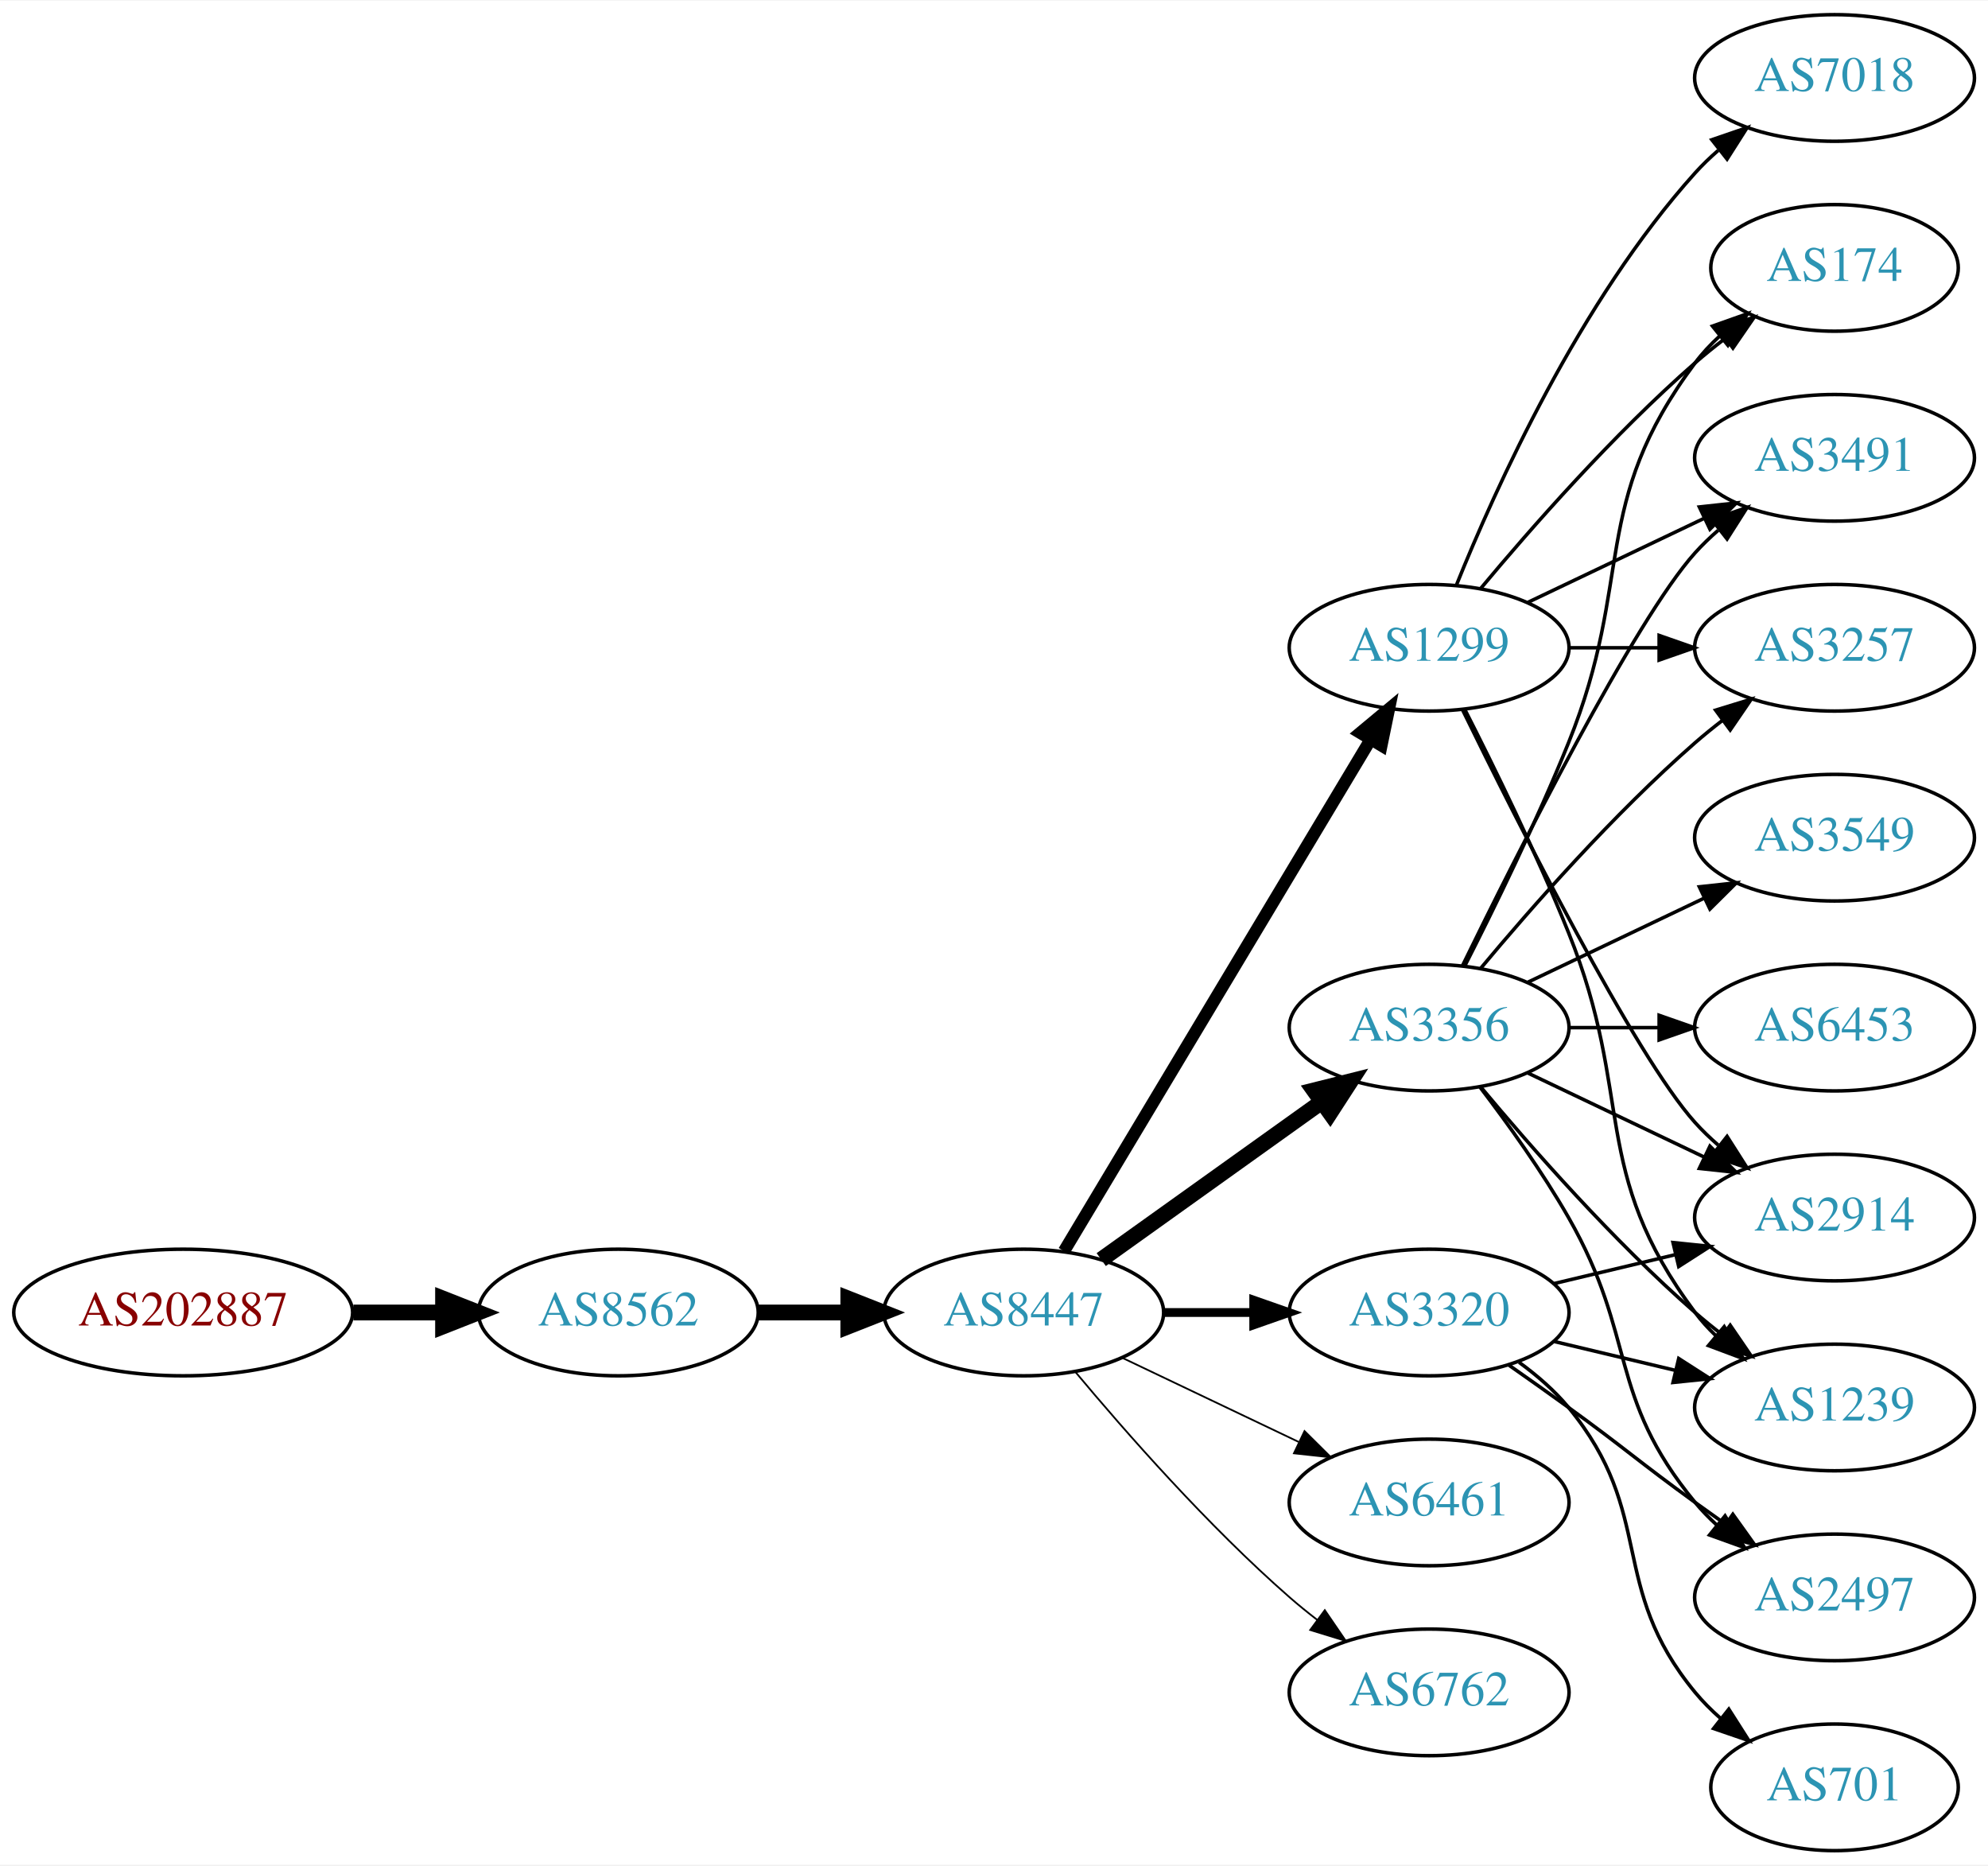
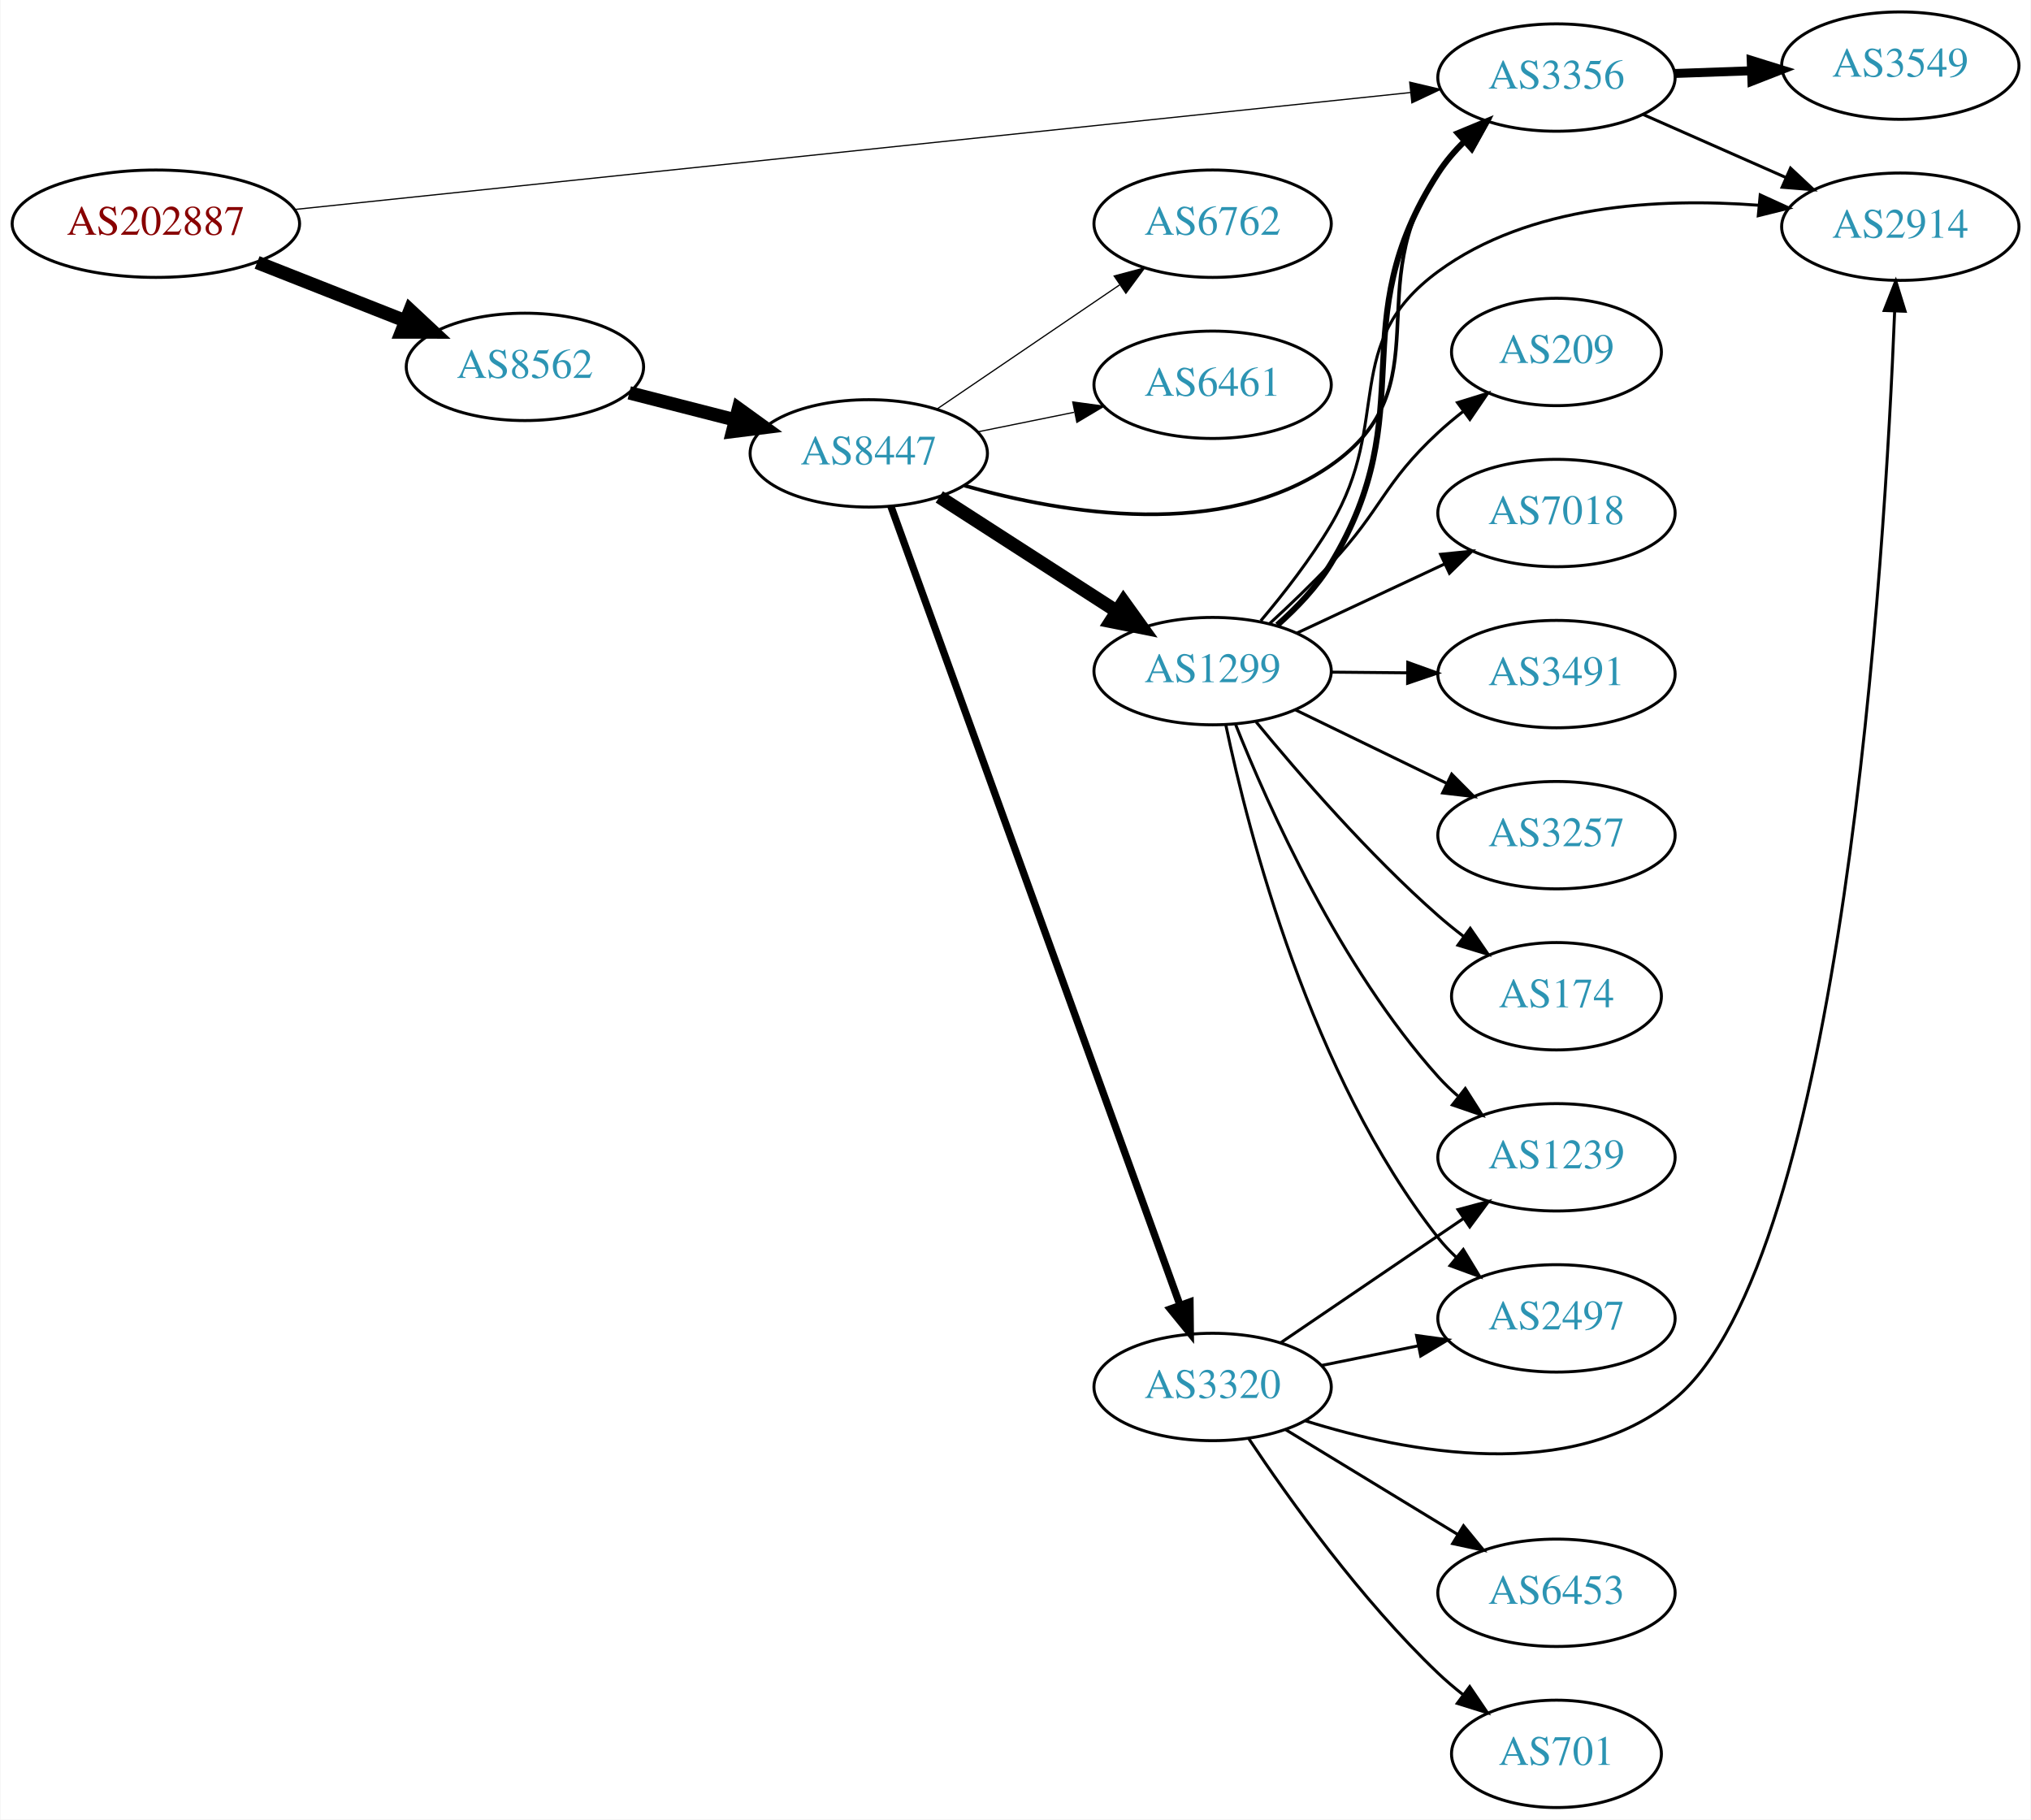
- <svg xmlns="http://www.w3.org/2000/svg" xmlns:xlink="http://www.w3.org/1999/xlink" width="565pt" height="530pt" viewBox="0.00 0.00 565.36 530.00">
-   <g id="graph0" class="graph" transform="scale(1 1) rotate(0) translate(4 526)">
-     <polygon fill="white" stroke="none" points="-4,4 -4,-526 561.363,-526 561.363,4 -4,4" />
+ <svg xmlns="http://www.w3.org/2000/svg" xmlns:xlink="http://www.w3.org/1999/xlink" width="681pt" height="610pt" viewBox="0.00 0.00 680.66 610.00">
+   <g id="graph0" class="graph" transform="scale(1 1) rotate(0) translate(4 606)">
+     <polygon fill="white" stroke="none" points="-4,4 -4,-606 676.656,-606 676.656,4 -4,4" />
    <g id="node1" class="node">
      <g id="a_node1">
        <a xlink:href="/asn/202887" xlink:title="AS202887 ~ PIERER Mobility AG [AT]">
-           <ellipse fill="#ffffff" stroke="black" cx="48.096" cy="-153" rx="48.192" ry="18" />
-           <text text-anchor="middle" x="48.096" y="-149.3" font-family="Times,serif" font-size="14.00" fill="#880000">AS202887</text>
+           <ellipse fill="#ffffff" stroke="black" cx="48.096" cy="-531" rx="48.192" ry="18" />
+           <text text-anchor="middle" x="48.096" y="-527.3" font-family="Times,serif" font-size="14.00" fill="#880000">AS202887</text>
        </a>
      </g>
    </g>
    <g id="node2" class="node">
      <g id="a_node2">
-         <a xlink:href="/asn/8562" xlink:title="AS8562 ~ A1 Telekom Austria AG [AT]">
-           <ellipse fill="#ffffff" stroke="black" cx="171.838" cy="-153" rx="39.794" ry="18" />
-           <text text-anchor="middle" x="171.838" y="-149.3" font-family="Times,serif" font-size="14.00" fill="#2c94b3">AS8562</text>
+         <a xlink:href="/asn/3356" xlink:title="AS3356 ~ Level 3 Parent, LLC [US]">
+           <ellipse fill="#ffffff" stroke="black" cx="517.717" cy="-580" rx="39.794" ry="18" />
+           <text text-anchor="middle" x="517.717" y="-576.3" font-family="Times,serif" font-size="14.00" fill="#2c94b3">AS3356</text>
        </a>
      </g>
    </g>
    <g id="edge1" class="edge">
-       <path fill="none" stroke="black" stroke-width="4.5" d="M96.513,-153C104.867,-153 113.577,-153 121.969,-153" />
-       <polygon fill="black" stroke="black" stroke-width="4.5" points="122.004,-156.938 132.004,-153 122.004,-149.063 122.004,-156.938" />
+       <path fill="none" stroke="black" stroke-width="0.409" d="M94.785,-535.788C183.521,-545.086 378.382,-565.504 468.835,-574.983" />
+       <polygon fill="black" stroke="black" stroke-width="0.409" points="468.506,-578.467 478.816,-576.029 469.235,-571.505 468.506,-578.467" />
    </g>
    <g id="node3" class="node">
      <g id="a_node3">
-         <a xlink:href="/asn/8447" xlink:title="AS8447 ~ A1 Telekom Austria AG [AT]">
-           <ellipse fill="#ffffff" stroke="black" cx="287.131" cy="-153" rx="39.794" ry="18" />
-           <text text-anchor="middle" x="287.131" y="-149.3" font-family="Times,serif" font-size="14.00" fill="#2c94b3">AS8447</text>
+         <a xlink:href="/asn/8562" xlink:title="AS8562 ~ A1 Telekom Austria AG [AT]">
+           <ellipse fill="#ffffff" stroke="black" cx="171.838" cy="-483" rx="39.794" ry="18" />
+           <text text-anchor="middle" x="171.838" y="-479.3" font-family="Times,serif" font-size="14.00" fill="#2c94b3">AS8562</text>
        </a>
      </g>
    </g>
    <g id="edge2" class="edge">
-       <path fill="none" stroke="black" stroke-width="4.5" d="M211.51,-153C219.713,-153 228.477,-153 237.009,-153" />
-       <polygon fill="black" stroke="black" stroke-width="4.5" points="237.248,-156.938 247.248,-153 237.248,-149.063 237.248,-156.938" />
+       <path fill="none" stroke="black" stroke-width="4.5" d="M82.041,-518.011C97.32,-511.986 115.595,-504.781 131.584,-498.477" />
+       <polygon fill="black" stroke="black" stroke-width="4.5" points="133.338,-502.018 141.196,-494.687 130.449,-494.692 133.338,-502.018" />
    </g>
    <g id="node4" class="node">
      <g id="a_node4">
-         <a xlink:href="/asn/3356" xlink:title="AS3356 ~ Level 3 Parent, LLC [US]">
-           <ellipse fill="#ffffff" stroke="black" cx="402.424" cy="-234" rx="39.794" ry="18" />
-           <text text-anchor="middle" x="402.424" y="-230.3" font-family="Times,serif" font-size="14.00" fill="#2c94b3">AS3356</text>
+         <a xlink:href="/asn/3549" xlink:title="AS3549 ~ Level 3 Parent, LLC [US]">
+           <ellipse fill="#ffffff" stroke="black" cx="633.01" cy="-584" rx="39.794" ry="18" />
+           <text text-anchor="middle" x="633.01" y="-580.3" font-family="Times,serif" font-size="14.00" fill="#2c94b3">AS3549</text>
        </a>
      </g>
    </g>
    <g id="edge3" class="edge">
-       <path fill="none" stroke="black" stroke-width="4.5" d="M309.175,-168.046C326.79,-180.639 352.128,-198.755 371.794,-212.816" />
-       <polygon fill="black" stroke="black" stroke-width="4.5" points="369.683,-216.147 380.108,-218.76 374.263,-209.741 369.683,-216.147" />
+       <path fill="none" stroke="black" stroke-width="3" d="M557.389,-581.365C565.592,-581.655 574.356,-581.964 582.888,-582.266" />
+       <polygon fill="black" stroke="black" stroke-width="3" points="583.01,-585.772 593.127,-582.627 583.257,-578.776 583.01,-585.772" />
    </g>
    <g id="node5" class="node">
      <g id="a_node5">
-         <a xlink:href="/asn/6461" xlink:title="AS6461 ~ Zayo Bandwidth [US]">
-           <ellipse fill="#ffffff" stroke="black" cx="402.424" cy="-99" rx="39.794" ry="18" />
-           <text text-anchor="middle" x="402.424" y="-95.3" font-family="Times,serif" font-size="14.00" fill="#2c94b3">AS6461</text>
+         <a xlink:href="/asn/2914" xlink:title="AS2914 ~ NTT America, Inc. [US]">
+           <ellipse fill="#ffffff" stroke="black" cx="633.01" cy="-530" rx="39.794" ry="18" />
+           <text text-anchor="middle" x="633.01" y="-526.3" font-family="Times,serif" font-size="14.00" fill="#2c94b3">AS2914</text>
        </a>
      </g>
    </g>
    <g id="edge4" class="edge">
-       <path fill="none" stroke="black" stroke-width="0.5" d="M315.267,-140.066C330.261,-132.919 349.082,-123.948 365.306,-116.215" />
-       <polygon fill="black" stroke="black" stroke-width="0.5" points="366.988,-119.291 374.509,-111.829 363.976,-112.972 366.988,-119.291" />
+       <path fill="none" stroke="black" d="M546.722,-567.64C561.156,-561.27 578.957,-553.414 594.556,-546.53" />
+       <polygon fill="black" stroke="black" points="596.199,-549.63 603.934,-542.391 593.372,-543.226 596.199,-549.63" />
    </g>
    <g id="node6" class="node">
      <g id="a_node6">
-         <a xlink:href="/asn/3320" xlink:title="AS3320 ~ DTAG [DE]">
-           <ellipse fill="#ffffff" stroke="black" cx="402.424" cy="-153" rx="39.794" ry="18" />
-           <text text-anchor="middle" x="402.424" y="-149.3" font-family="Times,serif" font-size="14.00" fill="#2c94b3">AS3320</text>
+         <a xlink:href="/asn/8447" xlink:title="AS8447 ~ A1 Telekom Austria AG [AT]">
+           <ellipse fill="#ffffff" stroke="black" cx="287.131" cy="-454" rx="39.794" ry="18" />
+           <text text-anchor="middle" x="287.131" y="-450.3" font-family="Times,serif" font-size="14.00" fill="#2c94b3">AS8447</text>
        </a>
      </g>
    </g>
    <g id="edge5" class="edge">
-       <path fill="none" stroke="black" stroke-width="2.5" d="M326.803,-153C335.006,-153 343.77,-153 352.302,-153" />
-       <polygon fill="black" stroke="black" stroke-width="2.5" points="352.541,-156.5 362.541,-153 352.541,-149.5 352.541,-156.5" />
+       <path fill="none" stroke="black" stroke-width="4.5" d="M206.83,-474.299C218.032,-471.432 230.65,-468.202 242.47,-465.176" />
+       <polygon fill="black" stroke="black" stroke-width="4.5" points="243.452,-468.989 252.163,-462.695 241.499,-461.36 243.452,-468.989" />
+     </g>
+     <g id="edge8" class="edge">
+       <path fill="none" stroke="black" stroke-width="1.227" d="M319.249,-443.185C352.729,-433.658 406.008,-424.829 442.07,-450 480.12,-476.558 451.275,-510.117 478.07,-548 480.688,-551.7 483.838,-555.218 487.195,-558.475" />
+       <polygon fill="black" stroke="black" stroke-width="1.227" points="484.943,-561.156 494.752,-565.158 489.58,-555.912 484.943,-561.156" />
    </g>
    <g id="node7" class="node">
      <g id="a_node7">
        <a xlink:href="/asn/1299" xlink:title="AS1299 ~ Telia Carrier [EU]">
-           <ellipse fill="#ffffff" stroke="black" cx="402.424" cy="-342" rx="39.794" ry="18" />
-           <text text-anchor="middle" x="402.424" y="-338.3" font-family="Times,serif" font-size="14.00" fill="#2c94b3">AS1299</text>
+           <ellipse fill="#ffffff" stroke="black" cx="402.424" cy="-381" rx="39.794" ry="18" />
+           <text text-anchor="middle" x="402.424" y="-377.3" font-family="Times,serif" font-size="14.00" fill="#2c94b3">AS1299</text>
        </a>
      </g>
    </g>
    <g id="edge6" class="edge">
-       <path fill="none" stroke="black" stroke-width="3.5" d="M298.586,-170.442C318.567,-203.775 362.273,-276.686 385.758,-315.866" />
-       <polygon fill="black" stroke="black" stroke-width="3.5" points="382.85,-317.823 390.994,-324.6 388.854,-314.224 382.85,-317.823" />
+       <path fill="none" stroke="black" stroke-width="4.5" d="M310.785,-439.403C327.843,-428.411 351.427,-413.215 370.262,-401.079" />
+       <polygon fill="black" stroke="black" stroke-width="4.5" points="372.536,-404.298 378.809,-395.572 368.27,-397.678 372.536,-404.298" />
    </g>
    <g id="node8" class="node">
      <g id="a_node8">
-         <a xlink:href="/asn/6762" xlink:title="AS6762 ~ TELECOM ITALIA SPARKLE S.p.A. [IT]">
-           <ellipse fill="#ffffff" stroke="black" cx="402.424" cy="-45" rx="39.794" ry="18" />
-           <text text-anchor="middle" x="402.424" y="-41.3" font-family="Times,serif" font-size="14.00" fill="#2c94b3">AS6762</text>
+         <a xlink:href="/asn/3320" xlink:title="AS3320 ~ DTAG [DE]">
+           <ellipse fill="#ffffff" stroke="black" cx="402.424" cy="-141" rx="39.794" ry="18" />
+           <text text-anchor="middle" x="402.424" y="-137.3" font-family="Times,serif" font-size="14.00" fill="#2c94b3">AS3320</text>
        </a>
      </g>
    </g>
    <g id="edge7" class="edge">
-       <path fill="none" stroke="black" stroke-width="0.5" d="M301.761,-136.183C316.044,-119.071 339.59,-92.255 362.777,-72 365.243,-69.846 367.882,-67.706 370.579,-65.628" />
-       <polygon fill="black" stroke="black" stroke-width="0.5" points="372.752,-68.375 378.733,-59.63 368.604,-62.736 372.752,-68.375" />
+       <path fill="none" stroke="black" stroke-width="2.455" d="M294.547,-436.275C313.392,-384.211 368.68,-231.462 391.45,-168.556" />
+       <polygon fill="black" stroke="black" stroke-width="2.455" points="394.826,-169.513 394.938,-158.919 388.243,-167.13 394.826,-169.513" />
    </g>
    <g id="node9" class="node">
      <g id="a_node9">
-         <a xlink:href="/asn/2914" xlink:title="AS2914 ~ NTT America, Inc. [US]">
-           <ellipse fill="#ffffff" stroke="black" cx="517.717" cy="-180" rx="39.794" ry="18" />
-           <text text-anchor="middle" x="517.717" y="-176.3" font-family="Times,serif" font-size="14.00" fill="#2c94b3">AS2914</text>
-         </a>
-       </g>
-     </g>
-     <g id="edge8" class="edge">
-       <path fill="none" stroke="black" d="M430.56,-221.066C445.554,-213.919 464.375,-204.948 480.599,-197.215" />
-       <polygon fill="black" stroke="black" points="482.281,-200.291 489.802,-192.829 479.269,-193.972 482.281,-200.291" />
+         <a xlink:href="/asn/6762" xlink:title="AS6762 ~ TELECOM ITALIA SPARKLE S.p.A. [IT]">
+           <ellipse fill="#ffffff" stroke="black" cx="402.424" cy="-531" rx="39.794" ry="18" />
+           <text text-anchor="middle" x="402.424" y="-527.3" font-family="Times,serif" font-size="14.00" fill="#2c94b3">AS6762</text>
+         </a>
+       </g>
+     </g>
+     <g id="edge9" class="edge">
+       <path fill="none" stroke="black" stroke-width="0.409" d="M309.975,-468.846C327.372,-480.67 351.92,-497.354 371.202,-510.46" />
+       <polygon fill="black" stroke="black" stroke-width="0.409" points="369.409,-513.473 379.647,-516.199 373.344,-507.683 369.409,-513.473" />
    </g>
    <g id="node10" class="node">
      <g id="a_node10">
-         <a xlink:href="/asn/3257" xlink:title="AS3257 ~ GTT [DE]">
-           <ellipse fill="#ffffff" stroke="black" cx="517.717" cy="-342" rx="39.794" ry="18" />
-           <text text-anchor="middle" x="517.717" y="-338.3" font-family="Times,serif" font-size="14.00" fill="#2c94b3">AS3257</text>
-         </a>
-       </g>
-     </g>
-     <g id="edge9" class="edge">
-       <path fill="none" stroke="black" d="M417.054,-250.817C431.336,-267.929 454.883,-294.745 478.07,-315 480.536,-317.154 483.175,-319.294 485.872,-321.372" />
-       <polygon fill="black" stroke="black" points="483.897,-324.264 494.026,-327.37 488.045,-318.625 483.897,-324.264" />
+         <a xlink:href="/asn/6461" xlink:title="AS6461 ~ Zayo Bandwidth [US]">
+           <ellipse fill="#ffffff" stroke="black" cx="402.424" cy="-477" rx="39.794" ry="18" />
+           <text text-anchor="middle" x="402.424" y="-473.3" font-family="Times,serif" font-size="14.00" fill="#2c94b3">AS6461</text>
+         </a>
+       </g>
+     </g>
+     <g id="edge10" class="edge">
+       <path fill="none" stroke="black" stroke-width="0.409" d="M323.667,-461.214C333.895,-463.291 345.196,-465.585 355.939,-467.766" />
+       <polygon fill="black" stroke="black" stroke-width="0.409" points="355.518,-471.252 366.014,-469.811 356.91,-464.392 355.518,-471.252" />
+     </g>
+     <g id="edge13" class="edge">
+       <path fill="none" stroke="black" stroke-width="2" d="M424.097,-396.428C430.661,-402.236 437.416,-409.313 442.07,-417 473.348,-468.648 445.299,-497.286 478.07,-548 480.53,-551.807 483.587,-555.388 486.896,-558.678" />
+       <polygon fill="black" stroke="black" stroke-width="2" points="484.62,-561.338 494.409,-565.39 489.283,-556.118 484.62,-561.338" />
+     </g>
+     <g id="edge11" class="edge">
+       <path fill="none" stroke="black" d="M418.573,-397.871C426.248,-406.962 435.34,-418.624 442.07,-430 462.96,-465.31 445.008,-490.709 478.07,-515 508.629,-537.452 552.316,-539.698 585.349,-537.199" />
+       <polygon fill="black" stroke="black" points="586.036,-540.65 595.67,-536.24 585.389,-533.68 586.036,-540.65" />
    </g>
    <g id="node11" class="node">
      <g id="a_node11">
-         <a xlink:href="/asn/3549" xlink:title="AS3549 ~ Level 3 Parent, LLC [US]">
-           <ellipse fill="#ffffff" stroke="black" cx="517.717" cy="-288" rx="39.794" ry="18" />
-           <text text-anchor="middle" x="517.717" y="-284.3" font-family="Times,serif" font-size="14.00" fill="#2c94b3">AS3549</text>
-         </a>
-       </g>
-     </g>
-     <g id="edge10" class="edge">
-       <path fill="none" stroke="black" d="M430.56,-246.934C445.554,-254.081 464.375,-263.052 480.599,-270.785" />
-       <polygon fill="black" stroke="black" points="479.269,-274.028 489.802,-275.171 482.281,-267.709 479.269,-274.028" />
+         <a xlink:href="/asn/1239" xlink:title="AS1239 ~ Sprint [US]">
+           <ellipse fill="#ffffff" stroke="black" cx="517.717" cy="-218" rx="39.794" ry="18" />
+           <text text-anchor="middle" x="517.717" y="-214.3" font-family="Times,serif" font-size="14.00" fill="#2c94b3">AS1239</text>
+         </a>
+       </g>
+     </g>
+     <g id="edge12" class="edge">
+       <path fill="none" stroke="black" d="M410.14,-363.079C421.149,-335.415 445.147,-281.68 478.07,-245 480.069,-242.773 482.286,-240.631 484.616,-238.596" />
+       <polygon fill="black" stroke="black" points="487.147,-241.058 492.832,-232.117 482.813,-235.561 487.147,-241.058" />
    </g>
    <g id="node12" class="node">
      <g id="a_node12">
-         <a xlink:href="/asn/1239" xlink:title="AS1239 ~ Sprint [US]">
-           <ellipse fill="#ffffff" stroke="black" cx="517.717" cy="-126" rx="39.794" ry="18" />
-           <text text-anchor="middle" x="517.717" y="-122.3" font-family="Times,serif" font-size="14.00" fill="#2c94b3">AS1239</text>
-         </a>
-       </g>
-     </g>
-     <g id="edge11" class="edge">
-       <path fill="none" stroke="black" d="M417.054,-217.183C431.336,-200.071 454.883,-173.255 478.07,-153 480.536,-150.846 483.175,-148.706 485.872,-146.628" />
-       <polygon fill="black" stroke="black" points="488.045,-149.375 494.026,-140.63 483.897,-143.736 488.045,-149.375" />
+         <a xlink:href="/asn/209" xlink:title="AS209 ~ CenturyLink Communications, LLC [US]">
+           <ellipse fill="#ffffff" stroke="black" cx="517.717" cy="-488" rx="35.194" ry="18" />
+           <text text-anchor="middle" x="517.717" y="-484.3" font-family="Times,serif" font-size="14.00" fill="#2c94b3">AS209</text>
+         </a>
+       </g>
+     </g>
+     <g id="edge14" class="edge">
+       <path fill="none" stroke="black" d="M421.608,-397.002C428.238,-403.077 435.673,-410.178 442.07,-417 459.354,-435.431 459.539,-443.824 478.07,-461 480.67,-463.41 483.497,-465.777 486.399,-468.047" />
+       <polygon fill="black" stroke="black" points="484.528,-471.017 494.651,-474.142 488.687,-465.386 484.528,-471.017" />
    </g>
    <g id="node13" class="node">
      <g id="a_node13">
-         <a xlink:href="/asn/2497" xlink:title="AS2497 ~ Internet Initiative Japan Inc. [JP]">
-           <ellipse fill="#ffffff" stroke="black" cx="517.717" cy="-72" rx="39.794" ry="18" />
-           <text text-anchor="middle" x="517.717" y="-68.3" font-family="Times,serif" font-size="14.00" fill="#2c94b3">AS2497</text>
-         </a>
-       </g>
-     </g>
-     <g id="edge12" class="edge">
-       <path fill="none" stroke="black" d="M416.885,-217.087C424.778,-206.73 434.628,-193.008 442.07,-180 461.635,-145.806 453.006,-129.394 478.07,-99 479.925,-96.751 482.013,-94.604 484.231,-92.576" />
-       <polygon fill="black" stroke="black" points="486.58,-95.177 492.136,-86.156 482.167,-89.744 486.58,-95.177" />
+         <a xlink:href="/asn/7018" xlink:title="AS7018 ~ AT&amp;T Services, Inc. [US]">
+           <ellipse fill="#ffffff" stroke="black" cx="517.717" cy="-434" rx="39.794" ry="18" />
+           <text text-anchor="middle" x="517.717" y="-430.3" font-family="Times,serif" font-size="14.00" fill="#2c94b3">AS7018</text>
+         </a>
+       </g>
+     </g>
+     <g id="edge15" class="edge">
+       <path fill="none" stroke="black" d="M430.56,-393.695C445.445,-400.658 464.101,-409.385 480.243,-416.937" />
+       <polygon fill="black" stroke="black" points="478.868,-420.158 489.409,-421.225 481.834,-413.817 478.868,-420.158" />
    </g>
    <g id="node14" class="node">
      <g id="a_node14">
-         <a xlink:href="/asn/6453" xlink:title="AS6453 ~ TATA COMMUNICATIONS (AMERICA) INC [US]">
-           <ellipse fill="#ffffff" stroke="black" cx="517.717" cy="-234" rx="39.794" ry="18" />
-           <text text-anchor="middle" x="517.717" y="-230.3" font-family="Times,serif" font-size="14.00" fill="#2c94b3">AS6453</text>
-         </a>
-       </g>
-     </g>
-     <g id="edge13" class="edge">
-       <path fill="none" stroke="black" d="M442.096,-234C450.299,-234 459.063,-234 467.595,-234" />
-       <polygon fill="black" stroke="black" points="467.834,-237.5 477.834,-234 467.834,-230.5 467.834,-237.5" />
+         <a xlink:href="/asn/3491" xlink:title="AS3491 ~ PCCW Global, Inc. [US]">
+           <ellipse fill="#ffffff" stroke="black" cx="517.717" cy="-380" rx="39.794" ry="18" />
+           <text text-anchor="middle" x="517.717" y="-376.3" font-family="Times,serif" font-size="14.00" fill="#2c94b3">AS3491</text>
+         </a>
+       </g>
+     </g>
+     <g id="edge16" class="edge">
+       <path fill="none" stroke="black" d="M442.096,-380.659C450.299,-380.586 459.063,-380.509 467.595,-380.434" />
+       <polygon fill="black" stroke="black" points="467.866,-383.931 477.834,-380.343 467.804,-376.932 467.866,-383.931" />
    </g>
    <g id="node15" class="node">
      <g id="a_node15">
-         <a xlink:href="/asn/174" xlink:title="AS174 ~ Cogent Communications [US]">
-           <ellipse fill="#ffffff" stroke="black" cx="517.717" cy="-450" rx="35.194" ry="18" />
-           <text text-anchor="middle" x="517.717" y="-446.3" font-family="Times,serif" font-size="14.00" fill="#2c94b3">AS174</text>
-         </a>
-       </g>
-     </g>
-     <g id="edge14" class="edge">
-       <path fill="none" stroke="black" d="M412.504,-251.417C420.773,-267.634 433.035,-292.603 442.07,-315 461,-361.922 447.799,-382.458 478.07,-423 480.078,-425.689 482.434,-428.209 484.975,-430.546" />
-       <polygon fill="black" stroke="black" points="483.004,-433.452 492.991,-436.989 487.39,-427.996 483.004,-433.452" />
+         <a xlink:href="/asn/3257" xlink:title="AS3257 ~ GTT [DE]">
+           <ellipse fill="#ffffff" stroke="black" cx="517.717" cy="-326" rx="39.794" ry="18" />
+           <text text-anchor="middle" x="517.717" y="-322.3" font-family="Times,serif" font-size="14.00" fill="#2c94b3">AS3257</text>
+         </a>
+       </g>
+     </g>
+     <g id="edge17" class="edge">
+       <path fill="none" stroke="black" d="M430.273,-367.966C445.37,-360.637 464.414,-351.391 480.782,-343.445" />
+       <polygon fill="black" stroke="black" points="482.593,-346.457 490.061,-338.941 479.536,-340.159 482.593,-346.457" />
    </g>
    <g id="node16" class="node">
      <g id="a_node16">
-         <a xlink:href="/asn/3491" xlink:title="AS3491 ~ PCCW Global, Inc. [US]">
-           <ellipse fill="#ffffff" stroke="black" cx="517.717" cy="-396" rx="39.794" ry="18" />
-           <text text-anchor="middle" x="517.717" y="-392.3" font-family="Times,serif" font-size="14.00" fill="#2c94b3">AS3491</text>
-         </a>
-       </g>
-     </g>
-     <g id="edge15" class="edge">
-       <path fill="none" stroke="black" d="M411.862,-251.511C427.48,-283.509 460.867,-349.893 478.07,-369 480.073,-371.224 482.291,-373.363 484.624,-375.397" />
-       <polygon fill="black" stroke="black" points="482.822,-378.433 492.843,-381.873 487.155,-372.935 482.822,-378.433" />
-     </g>
-     <g id="edge19" class="edge">
-       <path fill="none" stroke="black" d="M438.031,-161.248C448.902,-163.838 461.057,-166.735 472.499,-169.462" />
-       <polygon fill="black" stroke="black" points="471.783,-172.889 482.322,-171.803 473.405,-166.08 471.783,-172.889" />
-     </g>
-     <g id="edge16" class="edge">
-       <path fill="none" stroke="black" d="M438.031,-144.752C448.902,-142.162 461.057,-139.265 472.499,-136.538" />
-       <polygon fill="black" stroke="black" points="473.405,-139.92 482.322,-134.197 471.783,-133.111 473.405,-139.92" />
+         <a xlink:href="/asn/174" xlink:title="AS174 ~ Cogent Communications [US]">
+           <ellipse fill="#ffffff" stroke="black" cx="517.717" cy="-272" rx="35.194" ry="18" />
+           <text text-anchor="middle" x="517.717" y="-268.3" font-family="Times,serif" font-size="14.00" fill="#2c94b3">AS174</text>
+         </a>
+       </g>
    </g>
    <g id="edge18" class="edge">
-       <path fill="none" stroke="black" d="M425.181,-137.991C430.715,-134.121 436.634,-129.936 442.07,-126 458.27,-114.271 461.871,-110.729 478.07,-99 480.873,-96.971 483.805,-94.875 486.746,-92.79" />
-       <polygon fill="black" stroke="black" points="488.797,-95.627 494.96,-87.009 484.768,-89.903 488.797,-95.627" />
+       <path fill="none" stroke="black" d="M417.015,-363.958C431.268,-346.62 454.79,-319.462 478.07,-299 480.733,-296.66 483.601,-294.338 486.528,-292.097" />
+       <polygon fill="black" stroke="black" points="488.807,-294.766 494.816,-286.04 484.677,-289.115 488.807,-294.766" />
    </g>
    <g id="node17" class="node">
      <g id="a_node17">
+         <a xlink:href="/asn/2497" xlink:title="AS2497 ~ Internet Initiative Japan Inc. [JP]">
+           <ellipse fill="#ffffff" stroke="black" cx="517.717" cy="-164" rx="39.794" ry="18" />
+           <text text-anchor="middle" x="517.717" y="-160.3" font-family="Times,serif" font-size="14.00" fill="#2c94b3">AS2497</text>
+         </a>
+       </g>
+     </g>
+     <g id="edge19" class="edge">
+       <path fill="none" stroke="black" d="M406.83,-363.022C414.368,-327.104 435.281,-245.269 478.07,-191 479.876,-188.71 481.927,-186.535 484.121,-184.487" />
+       <polygon fill="black" stroke="black" points="486.475,-187.082 491.978,-178.029 482.03,-181.674 486.475,-187.082" />
+     </g>
+     <g id="edge20" class="edge">
+       <path fill="none" stroke="black" d="M433.529,-129.658C467.613,-118.967 522.871,-108.442 557.363,-137 613.678,-183.625 627.853,-419.391 631.112,-501.642" />
+       <polygon fill="black" stroke="black" points="627.619,-501.898 631.487,-511.761 634.614,-501.638 627.619,-501.898" />
+     </g>
+     <g id="edge24" class="edge">
+       <path fill="none" stroke="black" d="M425.268,-155.846C442.665,-167.67 467.213,-184.354 486.495,-197.46" />
+       <polygon fill="black" stroke="black" points="484.702,-200.473 494.94,-203.199 488.637,-194.683 484.702,-200.473" />
+     </g>
+     <g id="edge21" class="edge">
+       <path fill="none" stroke="black" d="M438.96,-148.214C449.188,-150.291 460.489,-152.585 471.231,-154.766" />
+       <polygon fill="black" stroke="black" points="470.811,-158.252 481.307,-156.811 472.203,-151.392 470.811,-158.252" />
+     </g>
+     <g id="node18" class="node">
+       <g id="a_node18">
+         <a xlink:href="/asn/6453" xlink:title="AS6453 ~ TATA COMMUNICATIONS (AMERICA) INC [US]">
+           <ellipse fill="#ffffff" stroke="black" cx="517.717" cy="-72" rx="39.794" ry="18" />
+           <text text-anchor="middle" x="517.717" y="-68.3" font-family="Times,serif" font-size="14.00" fill="#2c94b3">AS6453</text>
+         </a>
+       </g>
+     </g>
+     <g id="edge22" class="edge">
+       <path fill="none" stroke="black" d="M426.898,-126.703C443.608,-116.526 466.263,-102.728 484.64,-91.536" />
+       <polygon fill="black" stroke="black" points="486.552,-94.469 493.273,-86.278 482.911,-88.491 486.552,-94.469" />
+     </g>
+     <g id="node19" class="node">
+       <g id="a_node19">
        <a xlink:href="/asn/701" xlink:title="AS701 ~ UUNET [US]">
          <ellipse fill="#ffffff" stroke="black" cx="517.717" cy="-18" rx="35.194" ry="18" />
          <text text-anchor="middle" x="517.717" y="-14.3" font-family="Times,serif" font-size="14.00" fill="#2c94b3">AS701</text>
        </a>
      </g>
    </g>
-     <g id="edge17" class="edge">
-       <path fill="none" stroke="black" d="M428.005,-138.844C433.099,-135.128 438.113,-130.799 442.07,-126 467.135,-95.606 453.006,-75.394 478.07,-45 480.205,-42.411 482.648,-39.959 485.244,-37.666" />
-       <polygon fill="black" stroke="black" points="487.653,-40.224 493.344,-31.288 483.322,-34.725 487.653,-40.224" />
-     </g>
-     <g id="edge22" class="edge">
-       <path fill="none" stroke="black" d="M411.862,-324.489C427.48,-292.491 460.867,-226.107 478.07,-207 480.073,-204.776 482.291,-202.637 484.624,-200.603" />
-       <polygon fill="black" stroke="black" points="487.155,-203.065 492.843,-194.127 482.822,-197.567 487.155,-203.065" />
-     </g>
-     <g id="edge24" class="edge">
-       <path fill="none" stroke="black" d="M442.096,-342C450.299,-342 459.063,-342 467.595,-342" />
-       <polygon fill="black" stroke="black" points="467.834,-345.5 477.834,-342 467.834,-338.5 467.834,-345.5" />
-     </g>
-     <g id="edge21" class="edge">
-       <path fill="none" stroke="black" d="M412.504,-324.583C420.773,-308.366 433.035,-283.397 442.07,-261 461,-214.078 447.799,-193.542 478.07,-153 479.815,-150.664 481.822,-148.455 483.986,-146.383" />
-       <polygon fill="black" stroke="black" points="486.345,-148.973 491.786,-139.882 481.863,-143.595 486.345,-148.973" />
-     </g>
-     <g id="edge25" class="edge">
-       <path fill="none" stroke="black" d="M417.054,-358.817C431.336,-375.929 454.883,-402.745 478.07,-423 480.74,-425.332 483.613,-427.648 486.543,-429.886" />
-       <polygon fill="black" stroke="black" points="484.694,-432.87 494.835,-435.939 488.821,-427.216 484.694,-432.87" />
-     </g>
    <g id="edge23" class="edge">
-       <path fill="none" stroke="black" d="M430.56,-354.934C445.554,-362.081 464.375,-371.052 480.599,-378.785" />
-       <polygon fill="black" stroke="black" points="479.269,-382.028 489.802,-383.171 482.281,-375.709 479.269,-382.028" />
-     </g>
-     <g id="node18" class="node">
-       <g id="a_node18">
-         <a xlink:href="/asn/7018" xlink:title="AS7018 ~ AT&amp;T Services, Inc. [US]">
-           <ellipse fill="#ffffff" stroke="black" cx="517.717" cy="-504" rx="39.794" ry="18" />
-           <text text-anchor="middle" x="517.717" y="-500.3" font-family="Times,serif" font-size="14.00" fill="#2c94b3">AS7018</text>
-         </a>
-       </g>
-     </g>
-     <g id="edge20" class="edge">
-       <path fill="none" stroke="black" d="M410.172,-359.787C421.223,-387.243 445.276,-440.578 478.07,-477 480.073,-479.224 482.291,-481.363 484.624,-483.397" />
-       <polygon fill="black" stroke="black" points="482.822,-486.433 492.843,-489.873 487.155,-480.935 482.822,-486.433" />
+       <path fill="none" stroke="black" d="M414.466,-123.789C427.958,-103.542 452.205,-69.576 478.07,-45 480.64,-42.558 483.447,-40.17 486.336,-37.886" />
+       <polygon fill="black" stroke="black" points="488.628,-40.544 494.572,-31.773 484.456,-34.923 488.628,-40.544" />
    </g>
  </g>
</svg>
